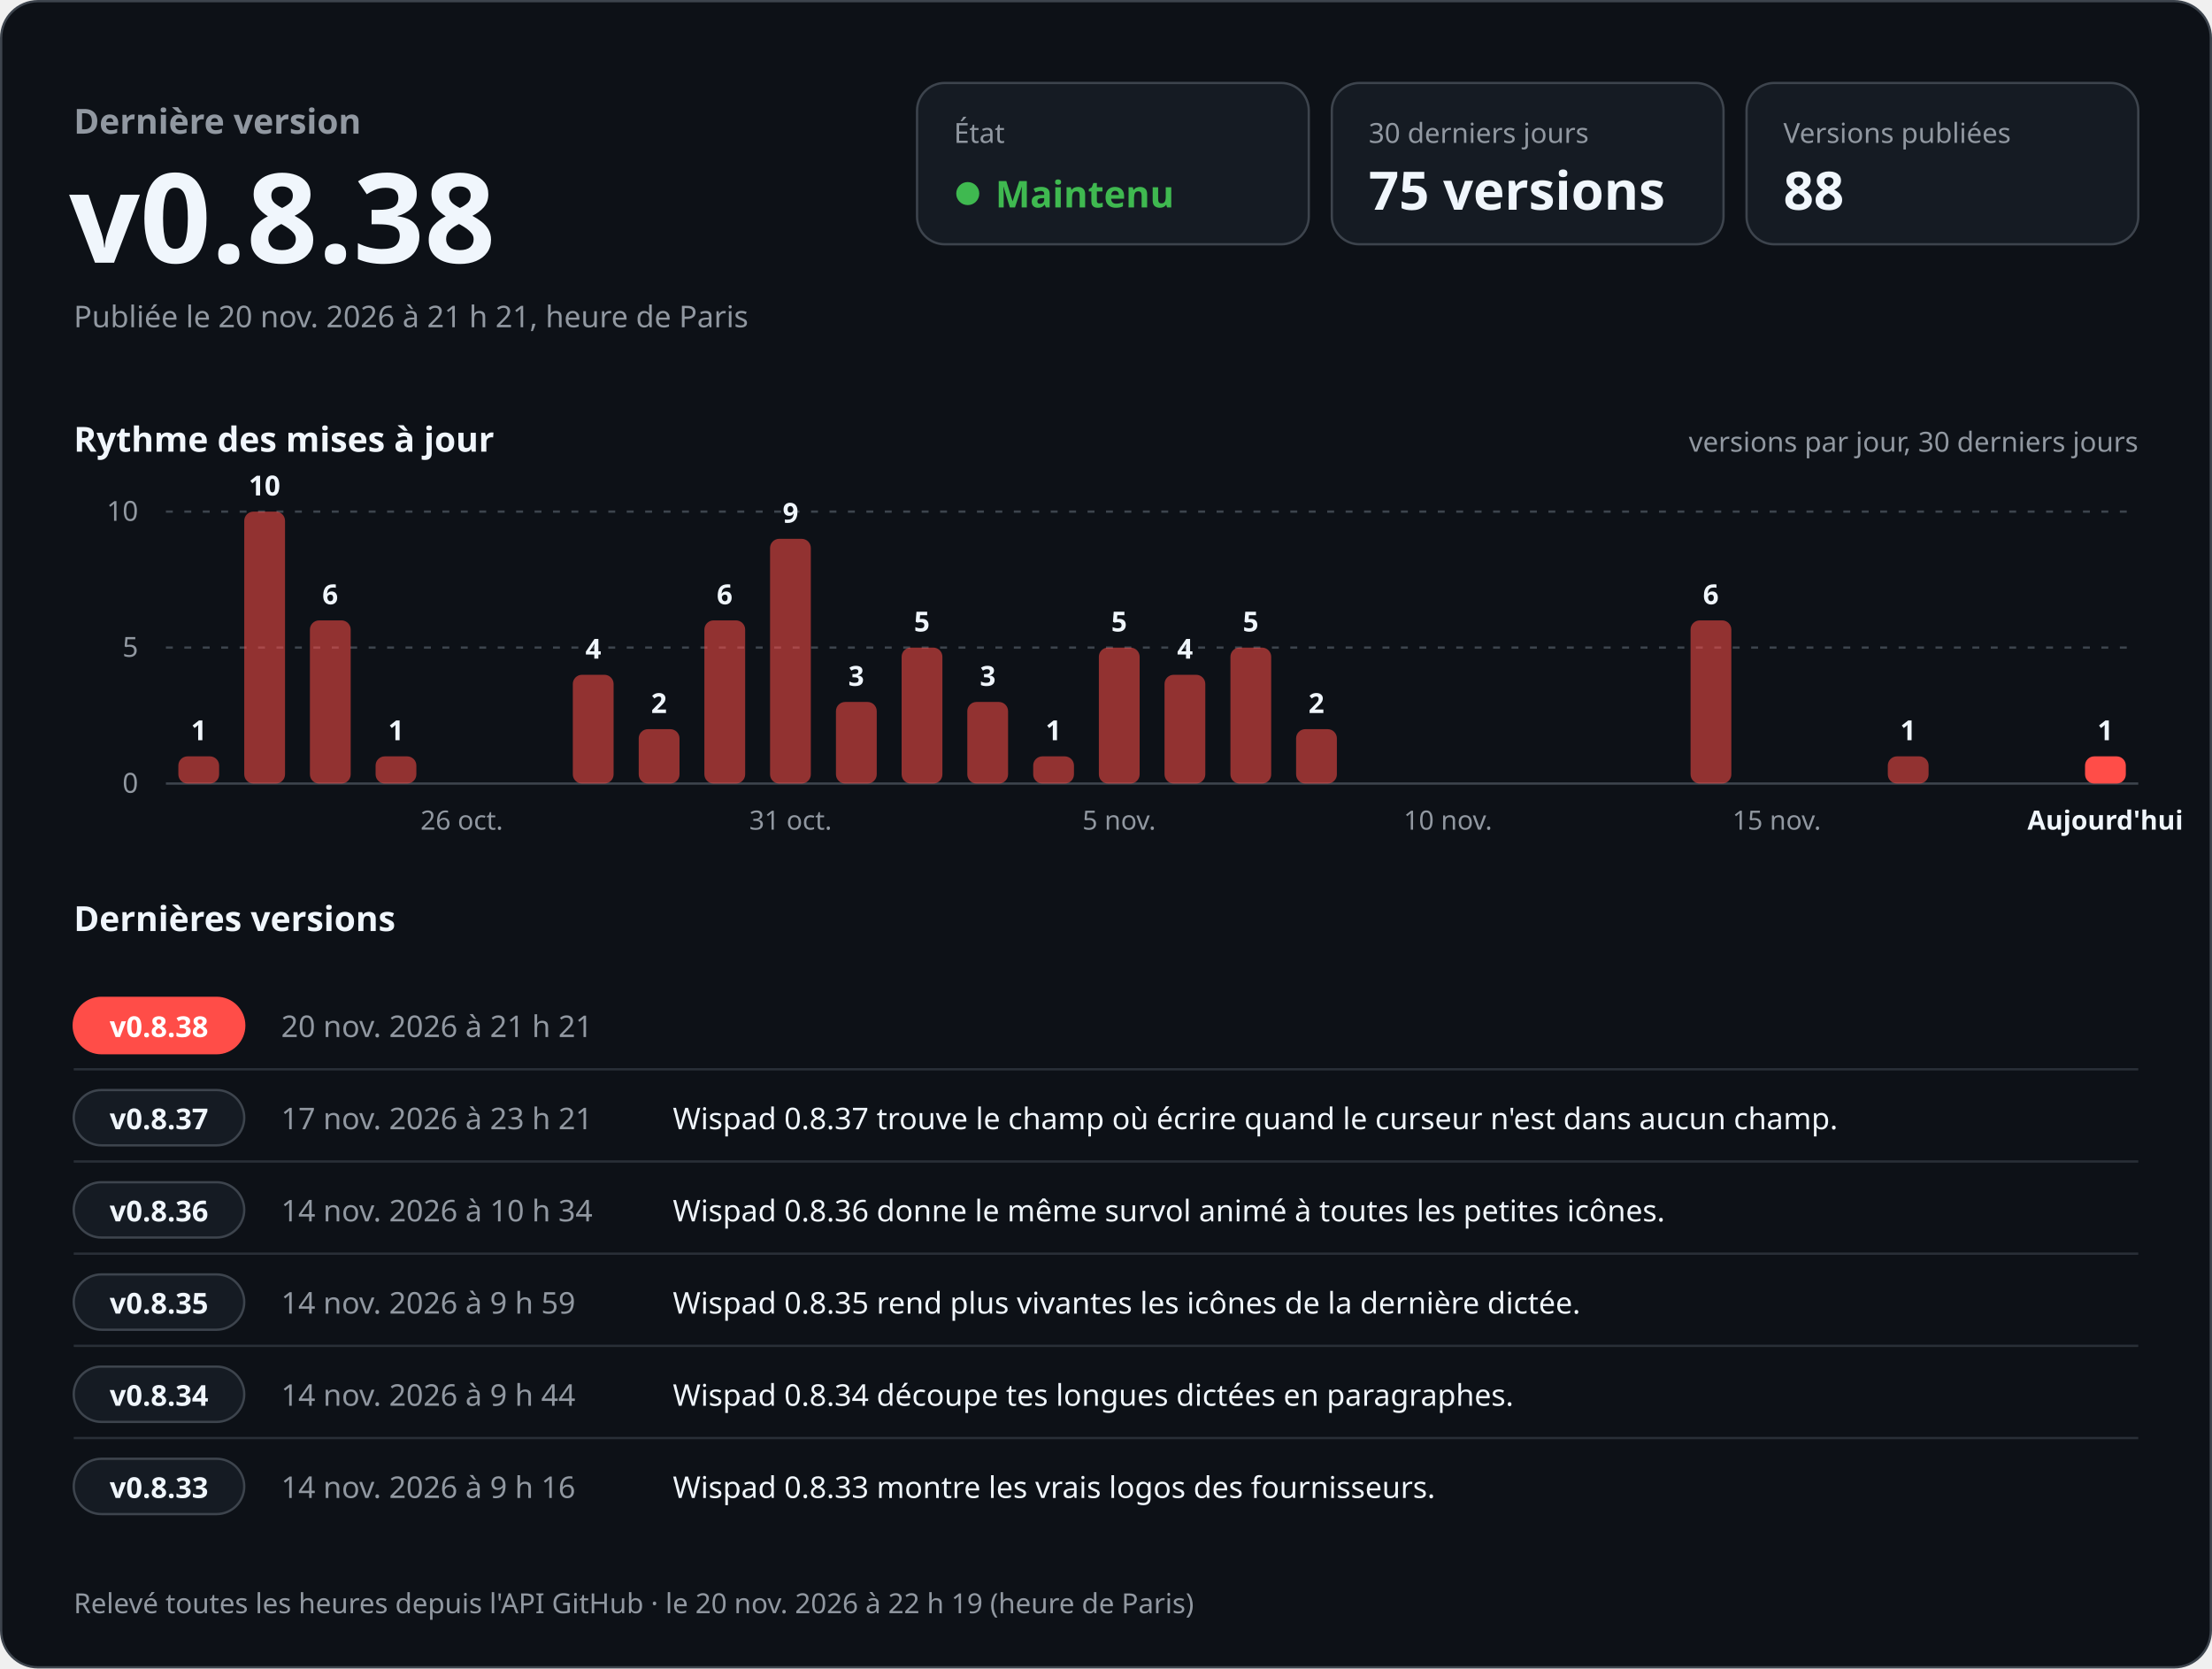
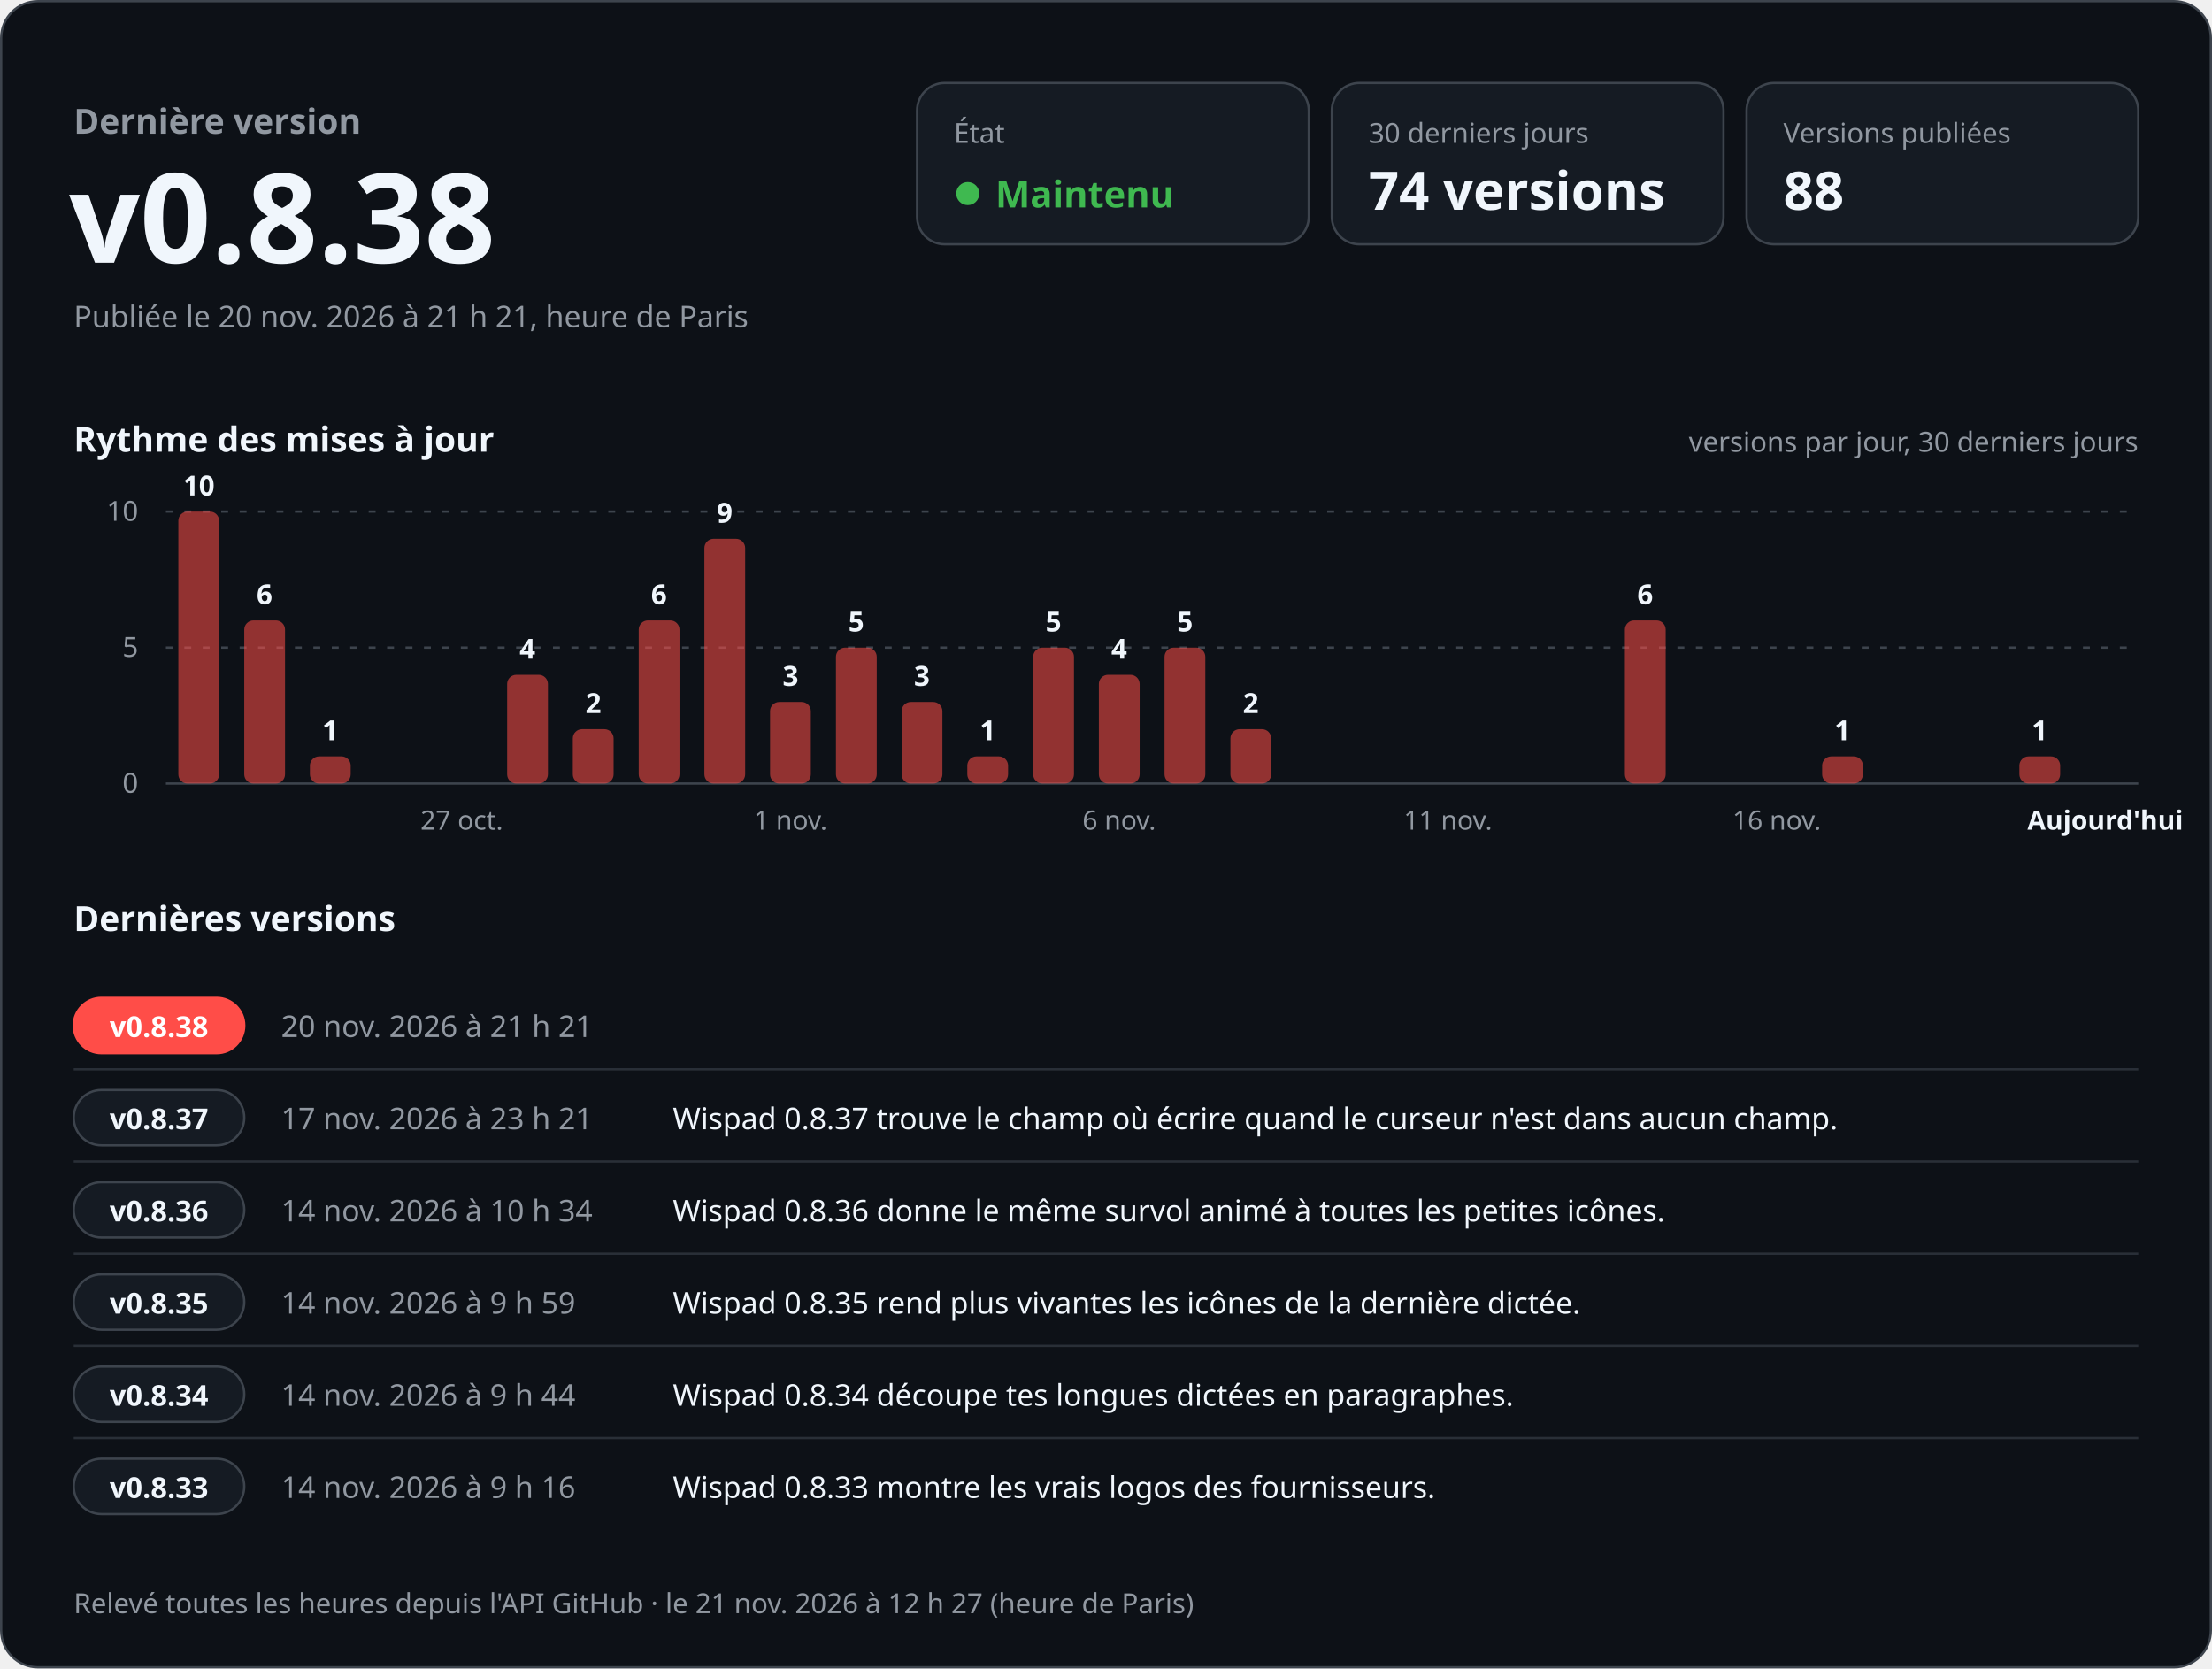
<svg xmlns="http://www.w3.org/2000/svg" width="960" height="724" viewBox="0 0 960 724" role="img" aria-labelledby="titre desc" font-family="-apple-system, BlinkMacSystemFont, 'Segoe UI', 'Noto Sans', Helvetica, Arial, sans-serif" style="font-variant-numeric: tabular-nums">
  <rect x="0.5" y="0.5" width="959" height="723" rx="16" fill="#0d1117" stroke="#3d444d" />
  <text x="32.0" y="58.0" font-size="15" font-weight="600" fill="#9198a1" text-anchor="start">Dernière version</text>
  <text x="30.0" y="114.0" font-size="54" font-weight="700" fill="#f0f6fc" text-anchor="start">v0.8.38</text>
  <text x="32.0" y="142.0" font-size="13" font-weight="400" fill="#9198a1" text-anchor="start">Publiée le 20 nov. 2026 à 21 h 21, heure de Paris</text>
  <rect x="398" y="36" width="170" height="70" rx="12" fill="#151b23" stroke="#3d444d" />
  <text x="414.0" y="62.0" font-size="12" font-weight="500" fill="#9198a1" text-anchor="start">État</text>
  <circle cx="420" cy="84" r="5" fill="#3fb950" />
  <text x="432.0" y="90.0" font-size="16" font-weight="700" fill="#3fb950" text-anchor="start">Maintenu</text>
  <rect x="578" y="36" width="170" height="70" rx="12" fill="#151b23" stroke="#3d444d" />
  <text x="594.0" y="62.0" font-size="12" font-weight="500" fill="#9198a1" text-anchor="start">30 derniers jours</text>
-   <text x="594.0" y="91.0" font-size="23" font-weight="700" fill="#f0f6fc" text-anchor="start">75 versions</text>
+   <text x="594.0" y="91.0" font-size="23" font-weight="700" fill="#f0f6fc" text-anchor="start">74 versions</text>
  <rect x="758" y="36" width="170" height="70" rx="12" fill="#151b23" stroke="#3d444d" />
  <text x="774.0" y="62.0" font-size="12" font-weight="500" fill="#9198a1" text-anchor="start">Versions publiées</text>
  <text x="774.0" y="91.0" font-size="23" font-weight="700" fill="#f0f6fc" text-anchor="start">88</text>
  <text x="32.0" y="196.0" font-size="15" font-weight="600" fill="#f0f6fc" text-anchor="start">Rythme des mises à jour</text>
  <text x="928.0" y="196.0" font-size="12" font-weight="400" fill="#9198a1" text-anchor="end">versions par jour, 30 derniers jours</text>
  <line x1="72" y1="340.0" x2="928" y2="340.0" stroke="#3d444d" />
  <text x="60.0" y="344.0" font-size="12" font-weight="400" fill="#9198a1" text-anchor="end">0</text>
  <line x1="72" y1="281.0" x2="928" y2="281.0" stroke="#3d444d" stroke-dasharray="3 5" />
  <text x="60.0" y="285.0" font-size="12" font-weight="400" fill="#9198a1" text-anchor="end">5</text>
  <line x1="72" y1="222.0" x2="928" y2="222.0" stroke="#3d444d" stroke-dasharray="3 5" />
  <text x="60.0" y="226.0" font-size="12" font-weight="400" fill="#9198a1" text-anchor="end">10</text>
-   <rect x="77.4" y="328.2" width="17.7" height="11.8" rx="4.0" fill="#ff4d48" fill-opacity="0.55" />
-   <text x="86.3" y="321.2" font-size="12" font-weight="600" fill="#f0f6fc" text-anchor="middle">1</text>
-   <rect x="106.0" y="222.0" width="17.7" height="118.0" rx="4.0" fill="#ff4d48" fill-opacity="0.55" />
-   <text x="114.8" y="215.0" font-size="12" font-weight="600" fill="#f0f6fc" text-anchor="middle">10</text>
-   <rect x="134.5" y="269.2" width="17.7" height="70.8" rx="4.0" fill="#ff4d48" fill-opacity="0.55" />
-   <text x="143.3" y="262.2" font-size="12" font-weight="600" fill="#f0f6fc" text-anchor="middle">6</text>
-   <rect x="163.0" y="328.2" width="17.7" height="11.8" rx="4.0" fill="#ff4d48" fill-opacity="0.55" />
-   <text x="171.9" y="321.2" font-size="12" font-weight="600" fill="#f0f6fc" text-anchor="middle">1</text>
-   <text x="200.4" y="360.0" font-size="11.5" font-weight="400" fill="#9198a1" text-anchor="middle">26 oct.</text>
-   <rect x="248.6" y="292.8" width="17.7" height="47.2" rx="4.0" fill="#ff4d48" fill-opacity="0.55" />
-   <text x="257.5" y="285.8" font-size="12" font-weight="600" fill="#f0f6fc" text-anchor="middle">4</text>
-   <rect x="277.2" y="316.4" width="17.7" height="23.6" rx="4.0" fill="#ff4d48" fill-opacity="0.55" />
-   <text x="286.0" y="309.4" font-size="12" font-weight="600" fill="#f0f6fc" text-anchor="middle">2</text>
-   <rect x="305.7" y="269.2" width="17.7" height="70.8" rx="4.0" fill="#ff4d48" fill-opacity="0.55" />
-   <text x="314.5" y="262.2" font-size="12" font-weight="600" fill="#f0f6fc" text-anchor="middle">6</text>
-   <rect x="334.2" y="233.8" width="17.7" height="106.2" rx="4.0" fill="#ff4d48" fill-opacity="0.55" />
-   <text x="343.1" y="226.8" font-size="12" font-weight="600" fill="#f0f6fc" text-anchor="middle">9</text>
-   <text x="343.1" y="360.0" font-size="11.5" font-weight="400" fill="#9198a1" text-anchor="middle">31 oct.</text>
-   <rect x="362.8" y="304.6" width="17.7" height="35.4" rx="4.0" fill="#ff4d48" fill-opacity="0.55" />
-   <text x="371.6" y="297.6" font-size="12" font-weight="600" fill="#f0f6fc" text-anchor="middle">3</text>
-   <rect x="391.3" y="281.0" width="17.7" height="59.0" rx="4.0" fill="#ff4d48" fill-opacity="0.55" />
-   <text x="400.1" y="274.0" font-size="12" font-weight="600" fill="#f0f6fc" text-anchor="middle">5</text>
-   <rect x="419.8" y="304.6" width="17.7" height="35.4" rx="4.0" fill="#ff4d48" fill-opacity="0.55" />
-   <text x="428.7" y="297.6" font-size="12" font-weight="600" fill="#f0f6fc" text-anchor="middle">3</text>
-   <rect x="448.4" y="328.2" width="17.7" height="11.8" rx="4.0" fill="#ff4d48" fill-opacity="0.55" />
-   <text x="457.2" y="321.2" font-size="12" font-weight="600" fill="#f0f6fc" text-anchor="middle">1</text>
-   <rect x="476.9" y="281.0" width="17.7" height="59.0" rx="4.0" fill="#ff4d48" fill-opacity="0.55" />
-   <text x="485.7" y="274.0" font-size="12" font-weight="600" fill="#f0f6fc" text-anchor="middle">5</text>
-   <text x="485.7" y="360.0" font-size="11.5" font-weight="400" fill="#9198a1" text-anchor="middle">5 nov.</text>
-   <rect x="505.4" y="292.8" width="17.7" height="47.2" rx="4.0" fill="#ff4d48" fill-opacity="0.55" />
-   <text x="514.3" y="285.8" font-size="12" font-weight="600" fill="#f0f6fc" text-anchor="middle">4</text>
-   <rect x="534.0" y="281.0" width="17.7" height="59.0" rx="4.0" fill="#ff4d48" fill-opacity="0.55" />
-   <text x="542.8" y="274.0" font-size="12" font-weight="600" fill="#f0f6fc" text-anchor="middle">5</text>
-   <rect x="562.5" y="316.4" width="17.7" height="23.6" rx="4.0" fill="#ff4d48" fill-opacity="0.55" />
-   <text x="571.3" y="309.4" font-size="12" font-weight="600" fill="#f0f6fc" text-anchor="middle">2</text>
-   <text x="628.4" y="360.0" font-size="11.5" font-weight="400" fill="#9198a1" text-anchor="middle">10 nov.</text>
-   <rect x="733.7" y="269.2" width="17.7" height="70.8" rx="4.0" fill="#ff4d48" fill-opacity="0.55" />
-   <text x="742.5" y="262.2" font-size="12" font-weight="600" fill="#f0f6fc" text-anchor="middle">6</text>
-   <text x="771.1" y="360.0" font-size="11.5" font-weight="400" fill="#9198a1" text-anchor="middle">15 nov.</text>
-   <rect x="819.3" y="328.2" width="17.7" height="11.8" rx="4.0" fill="#ff4d48" fill-opacity="0.55" />
-   <text x="828.1" y="321.2" font-size="12" font-weight="600" fill="#f0f6fc" text-anchor="middle">1</text>
-   <rect x="904.9" y="328.2" width="17.7" height="11.8" rx="4.0" fill="#ff4d48" fill-opacity="1" />
-   <text x="913.7" y="321.2" font-size="12" font-weight="600" fill="#f0f6fc" text-anchor="middle">1</text>
+   <rect x="77.4" y="222.0" width="17.7" height="118.0" rx="4.0" fill="#ff4d48" fill-opacity="0.55" />
+   <text x="86.3" y="215.0" font-size="12" font-weight="600" fill="#f0f6fc" text-anchor="middle">10</text>
+   <rect x="106.0" y="269.2" width="17.7" height="70.8" rx="4.0" fill="#ff4d48" fill-opacity="0.55" />
+   <text x="114.8" y="262.2" font-size="12" font-weight="600" fill="#f0f6fc" text-anchor="middle">6</text>
+   <rect x="134.5" y="328.2" width="17.7" height="11.8" rx="4.0" fill="#ff4d48" fill-opacity="0.55" />
+   <text x="143.3" y="321.2" font-size="12" font-weight="600" fill="#f0f6fc" text-anchor="middle">1</text>
+   <text x="200.4" y="360.0" font-size="11.5" font-weight="400" fill="#9198a1" text-anchor="middle">27 oct.</text>
+   <rect x="220.1" y="292.8" width="17.7" height="47.2" rx="4.0" fill="#ff4d48" fill-opacity="0.55" />
+   <text x="228.9" y="285.8" font-size="12" font-weight="600" fill="#f0f6fc" text-anchor="middle">4</text>
+   <rect x="248.6" y="316.4" width="17.7" height="23.6" rx="4.0" fill="#ff4d48" fill-opacity="0.55" />
+   <text x="257.5" y="309.4" font-size="12" font-weight="600" fill="#f0f6fc" text-anchor="middle">2</text>
+   <rect x="277.2" y="269.2" width="17.7" height="70.8" rx="4.0" fill="#ff4d48" fill-opacity="0.55" />
+   <text x="286.0" y="262.2" font-size="12" font-weight="600" fill="#f0f6fc" text-anchor="middle">6</text>
+   <rect x="305.7" y="233.8" width="17.7" height="106.2" rx="4.0" fill="#ff4d48" fill-opacity="0.55" />
+   <text x="314.5" y="226.8" font-size="12" font-weight="600" fill="#f0f6fc" text-anchor="middle">9</text>
+   <rect x="334.2" y="304.6" width="17.7" height="35.4" rx="4.0" fill="#ff4d48" fill-opacity="0.55" />
+   <text x="343.1" y="297.6" font-size="12" font-weight="600" fill="#f0f6fc" text-anchor="middle">3</text>
+   <text x="343.1" y="360.0" font-size="11.5" font-weight="400" fill="#9198a1" text-anchor="middle">1 nov.</text>
+   <rect x="362.8" y="281.0" width="17.7" height="59.0" rx="4.0" fill="#ff4d48" fill-opacity="0.55" />
+   <text x="371.6" y="274.0" font-size="12" font-weight="600" fill="#f0f6fc" text-anchor="middle">5</text>
+   <rect x="391.3" y="304.6" width="17.7" height="35.4" rx="4.0" fill="#ff4d48" fill-opacity="0.55" />
+   <text x="400.1" y="297.6" font-size="12" font-weight="600" fill="#f0f6fc" text-anchor="middle">3</text>
+   <rect x="419.8" y="328.2" width="17.7" height="11.8" rx="4.0" fill="#ff4d48" fill-opacity="0.55" />
+   <text x="428.7" y="321.2" font-size="12" font-weight="600" fill="#f0f6fc" text-anchor="middle">1</text>
+   <rect x="448.4" y="281.0" width="17.7" height="59.0" rx="4.0" fill="#ff4d48" fill-opacity="0.55" />
+   <text x="457.2" y="274.0" font-size="12" font-weight="600" fill="#f0f6fc" text-anchor="middle">5</text>
+   <rect x="476.9" y="292.8" width="17.7" height="47.2" rx="4.0" fill="#ff4d48" fill-opacity="0.55" />
+   <text x="485.7" y="285.8" font-size="12" font-weight="600" fill="#f0f6fc" text-anchor="middle">4</text>
+   <text x="485.7" y="360.0" font-size="11.5" font-weight="400" fill="#9198a1" text-anchor="middle">6 nov.</text>
+   <rect x="505.4" y="281.0" width="17.7" height="59.0" rx="4.0" fill="#ff4d48" fill-opacity="0.55" />
+   <text x="514.3" y="274.0" font-size="12" font-weight="600" fill="#f0f6fc" text-anchor="middle">5</text>
+   <rect x="534.0" y="316.4" width="17.7" height="23.6" rx="4.0" fill="#ff4d48" fill-opacity="0.55" />
+   <text x="542.8" y="309.4" font-size="12" font-weight="600" fill="#f0f6fc" text-anchor="middle">2</text>
+   <text x="628.4" y="360.0" font-size="11.5" font-weight="400" fill="#9198a1" text-anchor="middle">11 nov.</text>
+   <rect x="705.2" y="269.2" width="17.7" height="70.8" rx="4.0" fill="#ff4d48" fill-opacity="0.55" />
+   <text x="714.0" y="262.2" font-size="12" font-weight="600" fill="#f0f6fc" text-anchor="middle">6</text>
+   <text x="771.1" y="360.0" font-size="11.5" font-weight="400" fill="#9198a1" text-anchor="middle">16 nov.</text>
+   <rect x="790.8" y="328.2" width="17.7" height="11.8" rx="4.0" fill="#ff4d48" fill-opacity="0.55" />
+   <text x="799.6" y="321.2" font-size="12" font-weight="600" fill="#f0f6fc" text-anchor="middle">1</text>
+   <rect x="876.4" y="328.2" width="17.7" height="11.8" rx="4.0" fill="#ff4d48" fill-opacity="0.55" />
+   <text x="885.2" y="321.2" font-size="12" font-weight="600" fill="#f0f6fc" text-anchor="middle">1</text>
  <text x="913.7" y="360.0" font-size="11.5" font-weight="600" fill="#f0f6fc" text-anchor="middle">Aujourd'hui</text>
  <text x="32.0" y="404.0" font-size="15" font-weight="600" fill="#f0f6fc" text-anchor="start">Dernières versions</text>
  <rect x="32" y="433.0" width="74" height="24" rx="12" fill="#ff4d48" stroke="#ff4d48" />
  <text x="69.0" y="450.0" font-size="12.5" font-weight="700" fill="#ffffff" text-anchor="middle">v0.8.38</text>
  <text x="122.0" y="450.0" font-size="13" font-weight="500" fill="#9198a1" text-anchor="start">20 nov. 2026 à 21 h 21</text>
  <text x="292.0" y="450.0" font-size="13" font-weight="400" fill="#f0f6fc" text-anchor="start" />
  <line x1="32" y1="464.0" x2="928" y2="464.0" stroke="#3d444d" stroke-opacity="0.6" />
  <rect x="32" y="473.0" width="74" height="24" rx="12" fill="#151b23" stroke="#3d444d" />
  <text x="69.0" y="490.0" font-size="12.5" font-weight="700" fill="#f0f6fc" text-anchor="middle">v0.8.37</text>
  <text x="122.0" y="490.0" font-size="13" font-weight="500" fill="#9198a1" text-anchor="start">17 nov. 2026 à 23 h 21</text>
  <text x="292.0" y="490.0" font-size="13" font-weight="400" fill="#f0f6fc" text-anchor="start">Wispad 0.8.37 trouve le champ où écrire quand le curseur n'est dans aucun champ.</text>
  <line x1="32" y1="504.0" x2="928" y2="504.0" stroke="#3d444d" stroke-opacity="0.6" />
  <rect x="32" y="513.0" width="74" height="24" rx="12" fill="#151b23" stroke="#3d444d" />
  <text x="69.0" y="530.0" font-size="12.5" font-weight="700" fill="#f0f6fc" text-anchor="middle">v0.8.36</text>
  <text x="122.0" y="530.0" font-size="13" font-weight="500" fill="#9198a1" text-anchor="start">14 nov. 2026 à 10 h 34</text>
  <text x="292.0" y="530.0" font-size="13" font-weight="400" fill="#f0f6fc" text-anchor="start">Wispad 0.8.36 donne le même survol animé à toutes les petites icônes.</text>
  <line x1="32" y1="544.0" x2="928" y2="544.0" stroke="#3d444d" stroke-opacity="0.6" />
  <rect x="32" y="553.0" width="74" height="24" rx="12" fill="#151b23" stroke="#3d444d" />
  <text x="69.0" y="570.0" font-size="12.5" font-weight="700" fill="#f0f6fc" text-anchor="middle">v0.8.35</text>
  <text x="122.0" y="570.0" font-size="13" font-weight="500" fill="#9198a1" text-anchor="start">14 nov. 2026 à 9 h 59</text>
  <text x="292.0" y="570.0" font-size="13" font-weight="400" fill="#f0f6fc" text-anchor="start">Wispad 0.8.35 rend plus vivantes les icônes de la dernière dictée.</text>
  <line x1="32" y1="584.0" x2="928" y2="584.0" stroke="#3d444d" stroke-opacity="0.6" />
  <rect x="32" y="593.0" width="74" height="24" rx="12" fill="#151b23" stroke="#3d444d" />
  <text x="69.0" y="610.0" font-size="12.5" font-weight="700" fill="#f0f6fc" text-anchor="middle">v0.8.34</text>
  <text x="122.0" y="610.0" font-size="13" font-weight="500" fill="#9198a1" text-anchor="start">14 nov. 2026 à 9 h 44</text>
  <text x="292.0" y="610.0" font-size="13" font-weight="400" fill="#f0f6fc" text-anchor="start">Wispad 0.8.34 découpe tes longues dictées en paragraphes.</text>
  <line x1="32" y1="624.0" x2="928" y2="624.0" stroke="#3d444d" stroke-opacity="0.6" />
  <rect x="32" y="633.0" width="74" height="24" rx="12" fill="#151b23" stroke="#3d444d" />
  <text x="69.0" y="650.0" font-size="12.5" font-weight="700" fill="#f0f6fc" text-anchor="middle">v0.8.33</text>
  <text x="122.0" y="650.0" font-size="13" font-weight="500" fill="#9198a1" text-anchor="start">14 nov. 2026 à 9 h 16</text>
  <text x="292.0" y="650.0" font-size="13" font-weight="400" fill="#f0f6fc" text-anchor="start">Wispad 0.8.33 montre les vrais logos des fournisseurs.</text>
-   <text x="32.0" y="700.0" font-size="12" font-weight="400" fill="#9198a1" text-anchor="start">Relevé toutes les heures depuis l'API GitHub · le 20 nov. 2026 à 22 h 19 (heure de Paris)</text>
+   <text x="32.0" y="700.0" font-size="12" font-weight="400" fill="#9198a1" text-anchor="start">Relevé toutes les heures depuis l'API GitHub · le 21 nov. 2026 à 12 h 27 (heure de Paris)</text>
</svg>
